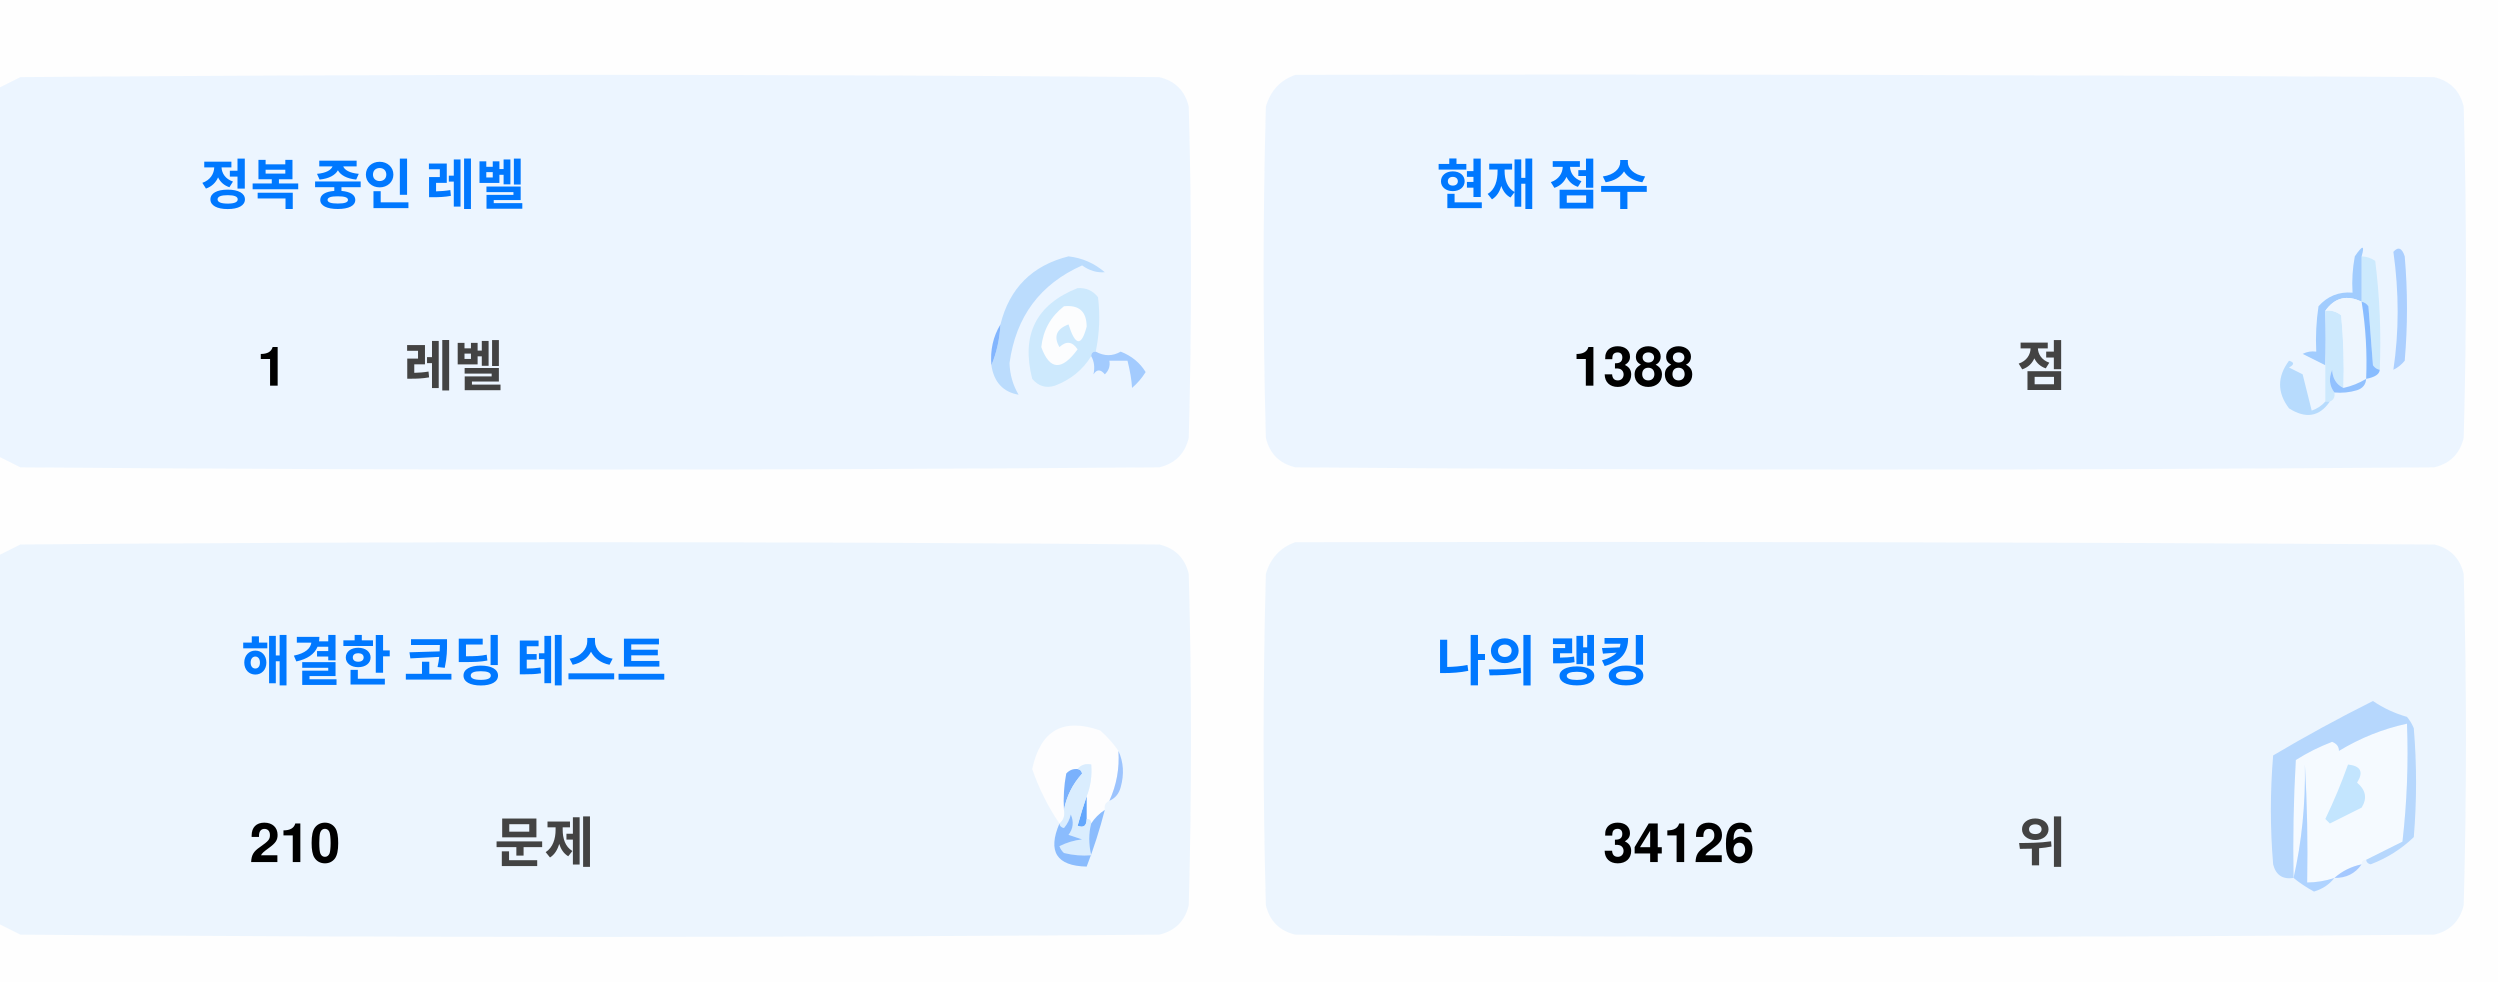
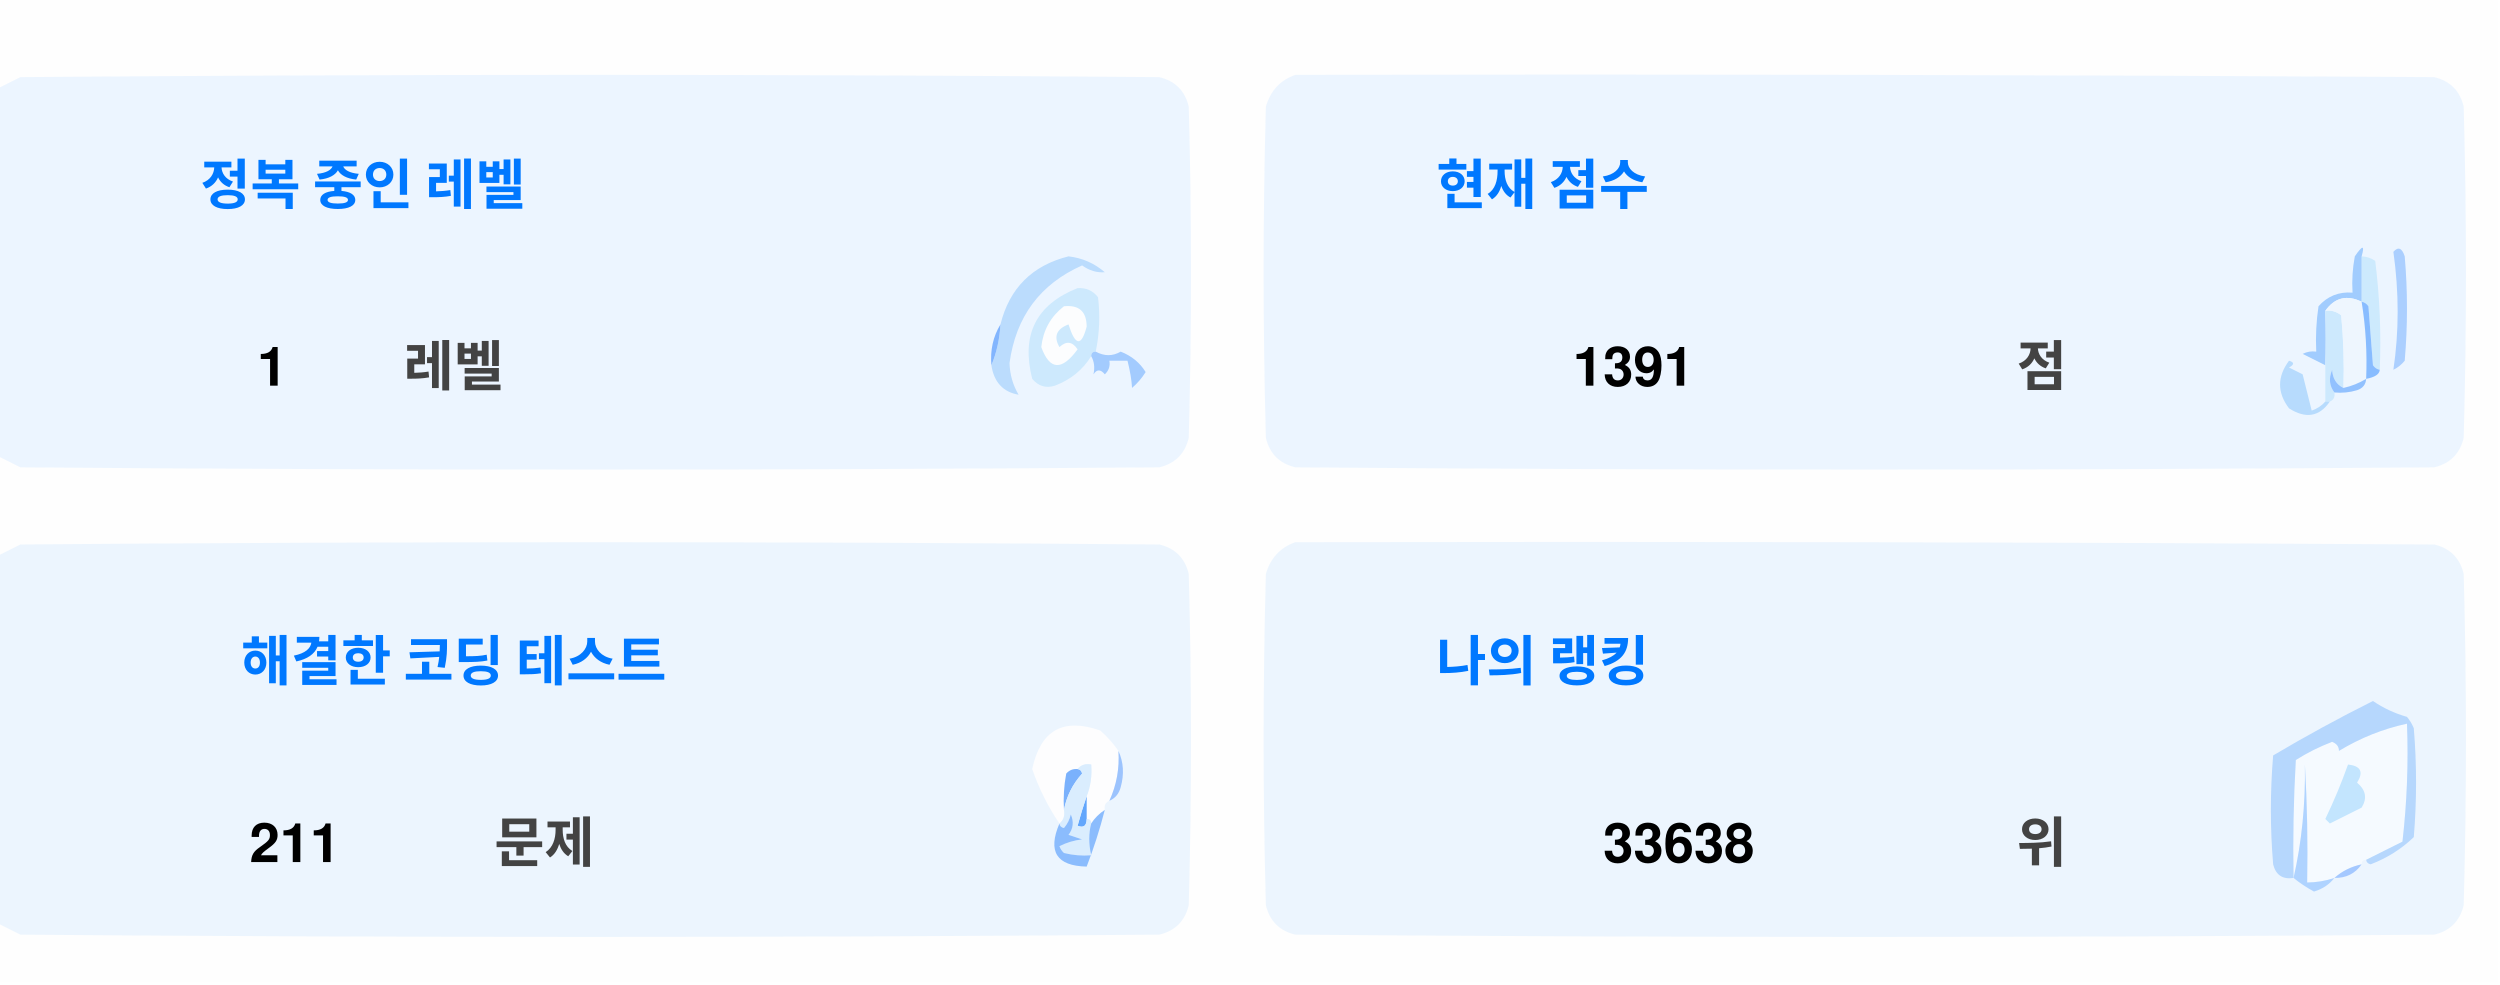
<svg xmlns="http://www.w3.org/2000/svg" version="1.1" width="551px" height="217px" style="shape-rendering:geometricPrecision; text-rendering:geometricPrecision; image-rendering:optimizeQuality; fill-rule:evenodd; clip-rule:evenodd">
  <style>.title {fill: #434343;font-size: 1rem;line-height: 1.5rem;font-weight: bold;font-family: -apple-system, BlinkMacSystemFont, Segoe UI, Helvetica, Arial, sans-serif, Apple Color Emoji, Segoe UI Emoji;}.desc {fill: #434343;font-size: 2.5rem;font-weight: bold;line-height: 1.5rem;font-family: -apple-system, BlinkMacSystemFont, Segoe UI, Helvetica, Arial, sans-serif, Apple Color Emoji, Segoe UI Emoji;}.desc-2 {fill: #434343;font-size: 1rem;font-weight: bold;line-height: 1.5rem;font-family: -apple-system, BlinkMacSystemFont, Segoe UI, Helvetica, Arial, sans-serif, Apple Color Emoji, Segoe UI Emoji;}.text, .desc {animation: twinkling 4s ease-in-out infinite;}@keyframes twinkling {40% { opacity: 1; }50% { opacity: 0.5; }60% { opacity: 1; }70% { opacity: 0.5; }80% { opacity: 1; }}</style>
  <g>
    <path style="opacity:1" fill="#fefefe" d="M -0.5,-0.5 C 183.167,-0.5 366.833,-0.5 550.5,-0.5C 550.5,71.833 550.5,144.167 550.5,216.5C 366.833,216.5 183.167,216.5 -0.5,216.5C -0.5,212.167 -0.5,207.833 -0.5,203.5C 1.14,204.32 2.807,205.153 4.5,206C 88.167,206.667 171.833,206.667 255.5,206C 259,205.167 261.167,203 262,199.5C 262.667,175.167 262.667,150.833 262,126.5C 261.167,123 259,120.833 255.5,120C 171.833,119.333 88.167,119.333 4.5,120C 2.807,120.847 1.14,121.68 -0.5,122.5C -0.5,115.167 -0.5,107.833 -0.5,100.5C 1.14,101.32 2.807,102.153 4.5,103C 88.167,103.667 171.833,103.667 255.5,103C 259,102.167 261.167,100 262,96.5C 262.667,72.167 262.667,47.833 262,23.5C 261.167,20 259,17.833 255.5,17C 171.833,16.333 88.167,16.333 4.5,17C 2.807,17.847 1.14,18.68 -0.5,19.5C -0.5,12.833 -0.5,6.167 -0.5,-0.5 Z" />
  </g>
  <g>
    <path style="opacity:1" fill="#ecf5ff" d="M -0.5,100.5 C -0.5,73.5 -0.5,46.5 -0.5,19.5C 1.14,18.68 2.807,17.847 4.5,17C 88.167,16.333 171.833,16.333 255.5,17C 259,17.833 261.167,20 262,23.5C 262.667,47.833 262.667,72.167 262,96.5C 261.167,100 259,102.167 255.5,103C 171.833,103.667 88.167,103.667 4.5,103C 2.807,102.153 1.14,101.32 -0.5,100.5 Z" />
  </g>
  <g>
    <path style="opacity:1" fill="#ecf5ff" d="M 285.5,16.5 C 369.167,16.333 452.834,16.5 536.5,17C 540,17.833 542.167,20 543,23.5C 543.667,47.833 543.667,72.167 543,96.5C 542.167,100 540,102.167 536.5,103C 452.833,103.667 369.167,103.667 285.5,103C 282,102.167 279.833,100 279,96.5C 278.333,72.167 278.333,47.833 279,23.5C 280.018,19.985 282.185,17.652 285.5,16.5 Z" />
  </g>
  <g>
    <path style="opacity:1" fill="#cdeafd" d="M 520.5,56.5 C 521.583,56.539 522.583,56.873 523.5,57.5C 524.498,65.472 524.831,73.472 524.5,81.5C 523.883,81.389 523.383,81.056 523,80.5C 522.667,76.167 522.333,71.833 522,67.5C 521.617,66.944 521.117,66.611 520.5,66.5C 520.5,63.167 520.5,59.833 520.5,56.5 Z" />
  </g>
  <g>
    <path style="opacity:1" fill="#abcfff" d="M 527.5,55.5 C 528.566,54.308 529.399,54.641 530,56.5C 530.667,64.167 530.667,71.833 530,79.5C 529.311,80.357 528.478,81.023 527.5,81.5C 528.758,73.08 528.758,64.414 527.5,55.5 Z" />
  </g>
  <g>
    <path style="opacity:1" fill="#bbdcfd" d="M 218.5,80.5 C 219.657,77.727 220.324,74.727 220.5,71.5C 222.49,63.51 227.49,58.51 235.5,56.5C 238.528,56.847 241.194,58.014 243.5,60C 241.744,60.141 240.078,59.641 238.5,58.5C 229.247,62.607 223.914,69.773 222.5,80C 222.565,82.526 223.232,84.859 224.5,87C 221.07,86.397 219.07,84.231 218.5,80.5 Z" />
  </g>
  <g>
    <path style="opacity:1" fill="#cde9fd" d="M 241.5,77.5 C 240.833,77.5 240.5,77.833 240.5,78.5C 238.628,81.529 235.961,83.695 232.5,85C 230.536,85.624 228.869,85.124 227.5,83.5C 225.021,73.791 228.354,67.124 237.5,63.5C 239.374,63.39 240.874,64.056 242,65.5C 242.497,69.524 242.331,73.524 241.5,77.5 Z" />
  </g>
  <g>
    <path style="opacity:1" fill="#fcfdfe" d="M 234.5,67.5 C 237.826,67.162 239.493,68.662 239.5,72C 238.334,76.434 237,76.267 235.5,71.5C 232.832,72.515 232.166,74.182 233.5,76.5C 235.017,75.089 236.351,75.256 237.5,77C 234.006,81.771 231.34,81.605 229.5,76.5C 229.904,72.771 231.571,69.771 234.5,67.5 Z" />
  </g>
  <g>
    <path style="opacity:1" fill="#a1ccfe" d="M 520.5,56.5 C 520.5,59.833 520.5,63.167 520.5,66.5C 517.238,64.922 514.572,65.589 512.5,68.5C 512.617,72.81 512.617,76.81 512.5,80.5C 510.86,79.68 509.193,78.847 507.5,78C 508.448,77.517 509.448,77.35 510.5,77.5C 510.335,74.15 510.502,70.817 511,67.5C 512.995,65.253 515.495,64.253 518.5,64.5C 518.336,61.813 518.503,59.146 519,56.5C 520.731,53.969 521.231,53.969 520.5,56.5 Z" />
  </g>
  <g>
    <path style="opacity:1" fill="#cde9fd" d="M 512.5,68.5 C 513.822,68.33 514.989,68.663 516,69.5C 516.499,74.823 516.666,80.156 516.5,85.5C 514.955,84.77 514.122,83.437 514,81.5C 513.22,83.387 513.387,85.054 514.5,86.5C 514.672,87.492 514.338,88.158 513.5,88.5C 513.167,88.5 512.833,88.5 512.5,88.5C 512.5,85.833 512.5,83.167 512.5,80.5C 512.617,76.81 512.617,72.81 512.5,68.5 Z" />
  </g>
  <g>
    <path style="opacity:1" fill="#eef6fe" d="M 520.5,66.5 C 521.407,72.106 521.74,77.773 521.5,83.5C 519.95,84.441 518.284,85.108 516.5,85.5C 516.666,80.156 516.499,74.823 516,69.5C 514.989,68.663 513.822,68.33 512.5,68.5C 514.572,65.589 517.238,64.922 520.5,66.5 Z" />
  </g>
  <g>
    <path style="opacity:1" fill="#88bcff" d="M 520.5,66.5 C 521.117,66.611 521.617,66.944 522,67.5C 522.333,71.833 522.667,76.167 523,80.5C 523.383,81.056 523.883,81.389 524.5,81.5C 524.445,82.469 523.445,83.136 521.5,83.5C 521.74,77.773 521.407,72.106 520.5,66.5 Z" />
  </g>
  <g>
    <path style="opacity:1" fill="#82b5fe" d="M 220.5,71.5 C 220.324,74.727 219.657,77.727 218.5,80.5C 218.215,77.171 218.882,74.171 220.5,71.5 Z" />
  </g>
  <g>
    <path style="opacity:1" fill="#a3cbfe" d="M 240.5,78.5 C 240.5,77.833 240.833,77.5 241.5,77.5C 243.391,78.536 245.224,78.536 247,77.5C 249.391,78.429 251.225,79.929 252.5,82C 251.681,83.319 250.681,84.486 249.5,85.5C 249.409,83.777 249.075,81.777 248.5,79.5C 247.167,79.5 245.833,79.5 244.5,79.5C 244.719,80.675 244.386,81.675 243.5,82.5C 242.575,81.359 241.741,81.359 241,82.5C 241.331,80.981 241.164,79.648 240.5,78.5 Z" />
  </g>
  <g>
    <path style="opacity:1" fill="#b7dbfd" d="M 512.5,88.5 C 512.833,88.5 513.167,88.5 513.5,88.5C 511.199,91.857 508.199,92.357 504.5,90C 501.872,86.535 501.872,83.035 504.5,79.5C 505.696,79.846 505.696,80.346 504.5,81C 505.5,81.5 506.5,82 507.5,82.5C 508.167,85.167 508.833,87.833 509.5,90.5C 510.739,90.058 511.739,89.391 512.5,88.5 Z" />
  </g>
  <g>
    <path style="opacity:1" fill="#92c1fe" d="M 516.5,85.5 C 518.284,85.108 519.95,84.441 521.5,83.5C 521.423,84.75 520.756,85.583 519.5,86C 517.866,86.493 516.199,86.66 514.5,86.5C 513.387,85.054 513.22,83.387 514,81.5C 514.122,83.437 514.955,84.77 516.5,85.5 Z" />
  </g>
  <g>
    <path style="opacity:1" fill="#ecf5fe" d="M -0.5,203.5 C -0.5,176.5 -0.5,149.5 -0.5,122.5C 1.14,121.68 2.807,120.847 4.5,120C 88.167,119.333 171.833,119.333 255.5,120C 259,120.833 261.167,123 262,126.5C 262.667,150.833 262.667,175.167 262,199.5C 261.167,203 259,205.167 255.5,206C 171.833,206.667 88.167,206.667 4.5,206C 2.807,205.153 1.14,204.32 -0.5,203.5 Z" />
  </g>
  <g>
    <path style="opacity:1" fill="#ecf5fe" d="M 285.5,119.5 C 369.167,119.333 452.834,119.5 536.5,120C 540,120.833 542.167,123 543,126.5C 543.667,150.833 543.667,175.167 543,199.5C 542.167,203 540,205.167 536.5,206C 452.833,206.667 369.167,206.667 285.5,206C 282,205.167 279.833,203 279,199.5C 278.333,175.167 278.333,150.833 279,126.5C 280.018,122.985 282.185,120.652 285.5,119.5 Z" />
  </g>
  <g>
    <path style="opacity:1" fill="#fdfdfe" d="M 246.5,165.5 C 246.758,169.367 246.092,173.034 244.5,176.5C 243.662,176.842 243.328,177.508 243.5,178.5C 242.272,179.306 241.272,180.306 240.5,181.5C 240.5,180.833 240.167,180.5 239.5,180.5C 239.5,178.833 239.5,177.167 239.5,175.5C 240.369,173.283 240.702,170.95 240.5,168.5C 239.209,168.263 238.209,168.596 237.5,169.5C 236.504,169.414 235.671,169.748 235,170.5C 234.503,173.146 234.336,175.813 234.5,178.5C 234.737,179.791 234.404,180.791 233.5,181.5C 230.986,177.806 228.986,173.806 227.5,169.5C 229.309,160.957 234.309,158.124 242.5,161C 244.07,162.397 245.404,163.897 246.5,165.5 Z" />
  </g>
  <g>
    <path style="opacity:1" fill="#f5faff" d="M 521.5,189.5 C 520.833,189.5 520.5,189.833 520.5,190.5C 518.181,190.992 516.181,191.992 514.5,193.5C 512.565,194.15 510.565,194.483 508.5,194.5C 508.666,185.827 508.5,177.16 508,168.5C 508.141,177.227 507.308,185.56 505.5,193.5C 505.334,184.827 505.5,176.16 506,167.5C 508.527,165.903 511.194,164.57 514,163.5C 515.011,163.892 515.511,164.559 515.5,165.5C 520.21,162.641 525.21,160.641 530.5,159.5C 530.831,168.192 530.498,176.859 529.5,185.5C 526.807,186.847 524.14,188.18 521.5,189.5 Z" />
  </g>
  <g>
    <path style="opacity:1" fill="#b6d7fd" d="M 521.5,189.5 C 524.14,188.18 526.807,186.847 529.5,185.5C 530.498,176.859 530.831,168.192 530.5,159.5C 525.21,160.641 520.21,162.641 515.5,165.5C 515.511,164.559 515.011,163.892 514,163.5C 511.194,164.57 508.527,165.903 506,167.5C 505.5,176.16 505.334,184.827 505.5,193.5C 503.089,193.863 501.589,192.863 501,190.5C 500.333,182.5 500.333,174.5 501,166.5C 508.173,162.246 515.507,158.246 523,154.5C 525.304,156.068 527.804,157.235 530.5,158C 531.126,158.75 531.626,159.584 532,160.5C 532.667,168.5 532.667,176.5 532,184.5C 529.292,187.111 526.125,189.111 522.5,190.5C 521.893,190.376 521.56,190.043 521.5,189.5 Z" />
  </g>
  <g>
    <path style="opacity:1" fill="#c3e5fe" d="M 517.5,168.5 C 520.317,168.801 520.984,170.134 519.5,172.5C 521.439,174.122 521.772,175.956 520.5,178C 518.167,179.167 515.833,180.333 513.5,181.5C 513.167,181.167 512.833,180.833 512.5,180.5C 514.414,176.515 516.081,172.515 517.5,168.5 Z" />
  </g>
  <g>
    <path style="opacity:1" fill="#7ab1fc" d="M 237.5,169.5 C 238.043,169.56 238.376,169.893 238.5,170.5C 236.395,172.836 235.062,175.503 234.5,178.5C 234.336,175.813 234.503,173.146 235,170.5C 235.671,169.748 236.504,169.414 237.5,169.5 Z" />
  </g>
  <g>
    <path style="opacity:1" fill="#afd3ff" d="M 514.5,193.5 C 513.378,194.947 511.878,195.947 510,196.5C 508.348,195.601 506.848,194.601 505.5,193.5C 507.308,185.56 508.141,177.227 508,168.5C 508.5,177.16 508.666,185.827 508.5,194.5C 510.565,194.483 512.565,194.15 514.5,193.5 Z" />
  </g>
  <g>
    <path style="opacity:1" fill="#9cc3fd" d="M 246.5,165.5 C 247.634,167.966 247.801,170.633 247,173.5C 246.623,174.942 245.79,175.942 244.5,176.5C 246.092,173.034 246.758,169.367 246.5,165.5 Z" />
  </g>
  <g>
    <path style="opacity:1" fill="#62a6fc" d="M 239.5,175.5 C 239.5,177.167 239.5,178.833 239.5,180.5C 239.483,182.028 238.816,182.528 237.5,182C 238.117,179.723 238.784,177.556 239.5,175.5 Z" />
  </g>
  <g>
    <path style="opacity:1" fill="#daedfe" d="M 237.5,169.5 C 238.209,168.596 239.209,168.263 240.5,168.5C 240.702,170.95 240.369,173.283 239.5,175.5C 238.784,177.556 238.117,179.723 237.5,182C 238.816,182.528 239.483,182.028 239.5,180.5C 240.167,180.5 240.5,180.833 240.5,181.5C 239.918,183.669 239.918,186.002 240.5,188.5C 238.473,188.662 236.473,188.495 234.5,188C 234.043,187.586 233.709,187.086 233.5,186.5C 235.078,185.702 236.744,185.202 238.5,185C 237.5,184.667 236.5,184.333 235.5,184C 236.554,182.612 236.72,181.112 236,179.5C 235.751,180.624 235.251,181.624 234.5,182.5C 233.893,182.376 233.56,182.043 233.5,181.5C 234.404,180.791 234.737,179.791 234.5,178.5C 235.062,175.503 236.395,172.836 238.5,170.5C 238.376,169.893 238.043,169.56 237.5,169.5 Z" />
  </g>
  <g>
    <path style="opacity:1" fill="#8bbcfd" d="M 243.5,178.5 C 242.395,182.803 241.062,186.969 239.5,191C 232.857,190.847 230.857,187.68 233.5,181.5C 233.56,182.043 233.893,182.376 234.5,182.5C 235.251,181.624 235.751,180.624 236,179.5C 236.72,181.112 236.554,182.612 235.5,184C 236.5,184.333 237.5,184.667 238.5,185C 236.744,185.202 235.078,185.702 233.5,186.5C 233.709,187.086 234.043,187.586 234.5,188C 236.473,188.495 238.473,188.662 240.5,188.5C 239.918,186.002 239.918,183.669 240.5,181.5C 241.272,180.306 242.272,179.306 243.5,178.5 Z" />
  </g>
  <g>
    <path style="opacity:1" fill="#a4c8ff" d="M 520.5,190.5 C 519.089,192.539 517.089,193.539 514.5,193.5C 516.181,191.992 518.181,190.992 520.5,190.5 Z" />
  </g>
  <text text-anchor="middle" x="80" y="45" class="title" style="fill:#0078ff;" stroke="#none" stroke-width="1">정복 중인 레벨</text>
  <text text-anchor="middle" x="60" y="85" class="desc" style="fill:#000000;" stroke="#none" stroke-width="1">1</text>
  <text text-anchor="middle" x="100" y="85" class="desc-2" style="fill:#434343;" stroke="#none" stroke-width="1">레벨</text>
  <text text-anchor="middle" x="340" y="45" class="title" style="fill:#0078ff;" stroke="#none" stroke-width="1">현재 점수</text>
-   <text text-anchor="middle" x="360" y="85" class="desc" style="fill:#000000;" stroke="#none" stroke-width="1">1388</text>
+   <text text-anchor="middle" x="360" y="85" class="desc" style="fill:#000000;" stroke="#none" stroke-width="1">1391</text>
  <text text-anchor="middle" x="450" y="85" class="desc-2" style="fill:#434343;" stroke="#none" stroke-width="1">점</text>
  <text text-anchor="middle" x="100" y="150" class="title" style="fill:#0078ff;" stroke="#none" stroke-width="1">해결한 코딩 테스트</text>
-   <text text-anchor="middle" x="65" y="190" class="desc" style="fill:#000000;" stroke="#none" stroke-width="1">210</text>
+   <text text-anchor="middle" x="65" y="190" class="desc" style="fill:#000000;" stroke="#none" stroke-width="1">211</text>
  <text text-anchor="middle" x="120" y="190" class="desc-2" style="fill:#434343;" stroke="#none" stroke-width="1">문제</text>
  <text text-anchor="middle" x="340" y="150" class="title" style="fill:#0078ff;" stroke="#none" stroke-width="1">나의 랭킹</text>
-   <text text-anchor="middle" x="370" y="190" class="desc" style="fill:#000000;" stroke="#none" stroke-width="1">34126</text>
+   <text text-anchor="middle" x="370" y="190" class="desc" style="fill:#000000;" stroke="#none" stroke-width="1">33638</text>
  <text text-anchor="middle" x="450" y="190" class="desc-2" style="fill:#434343;" stroke="#none" stroke-width="1">위</text>
</svg>
